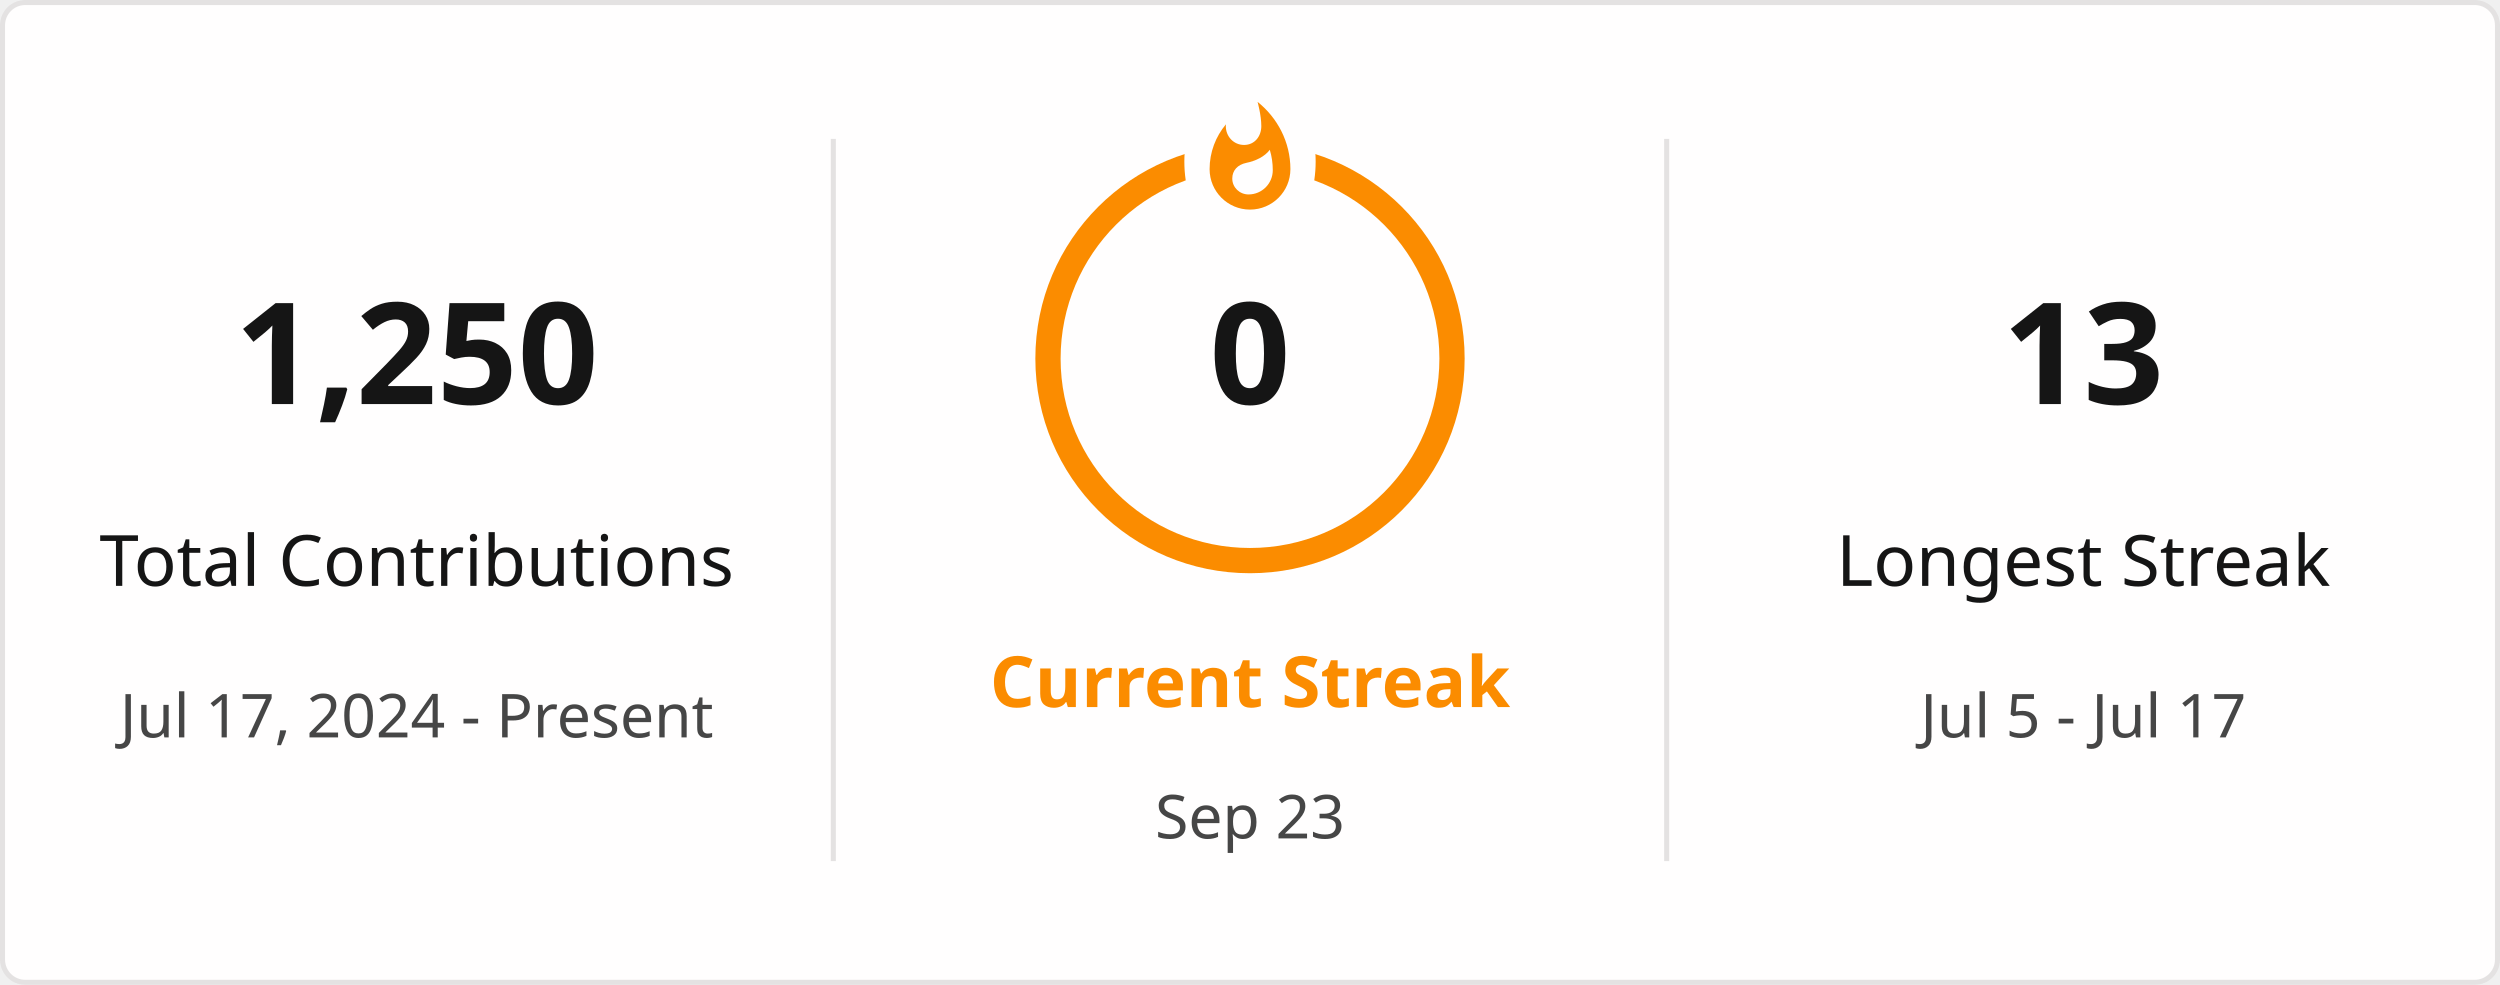
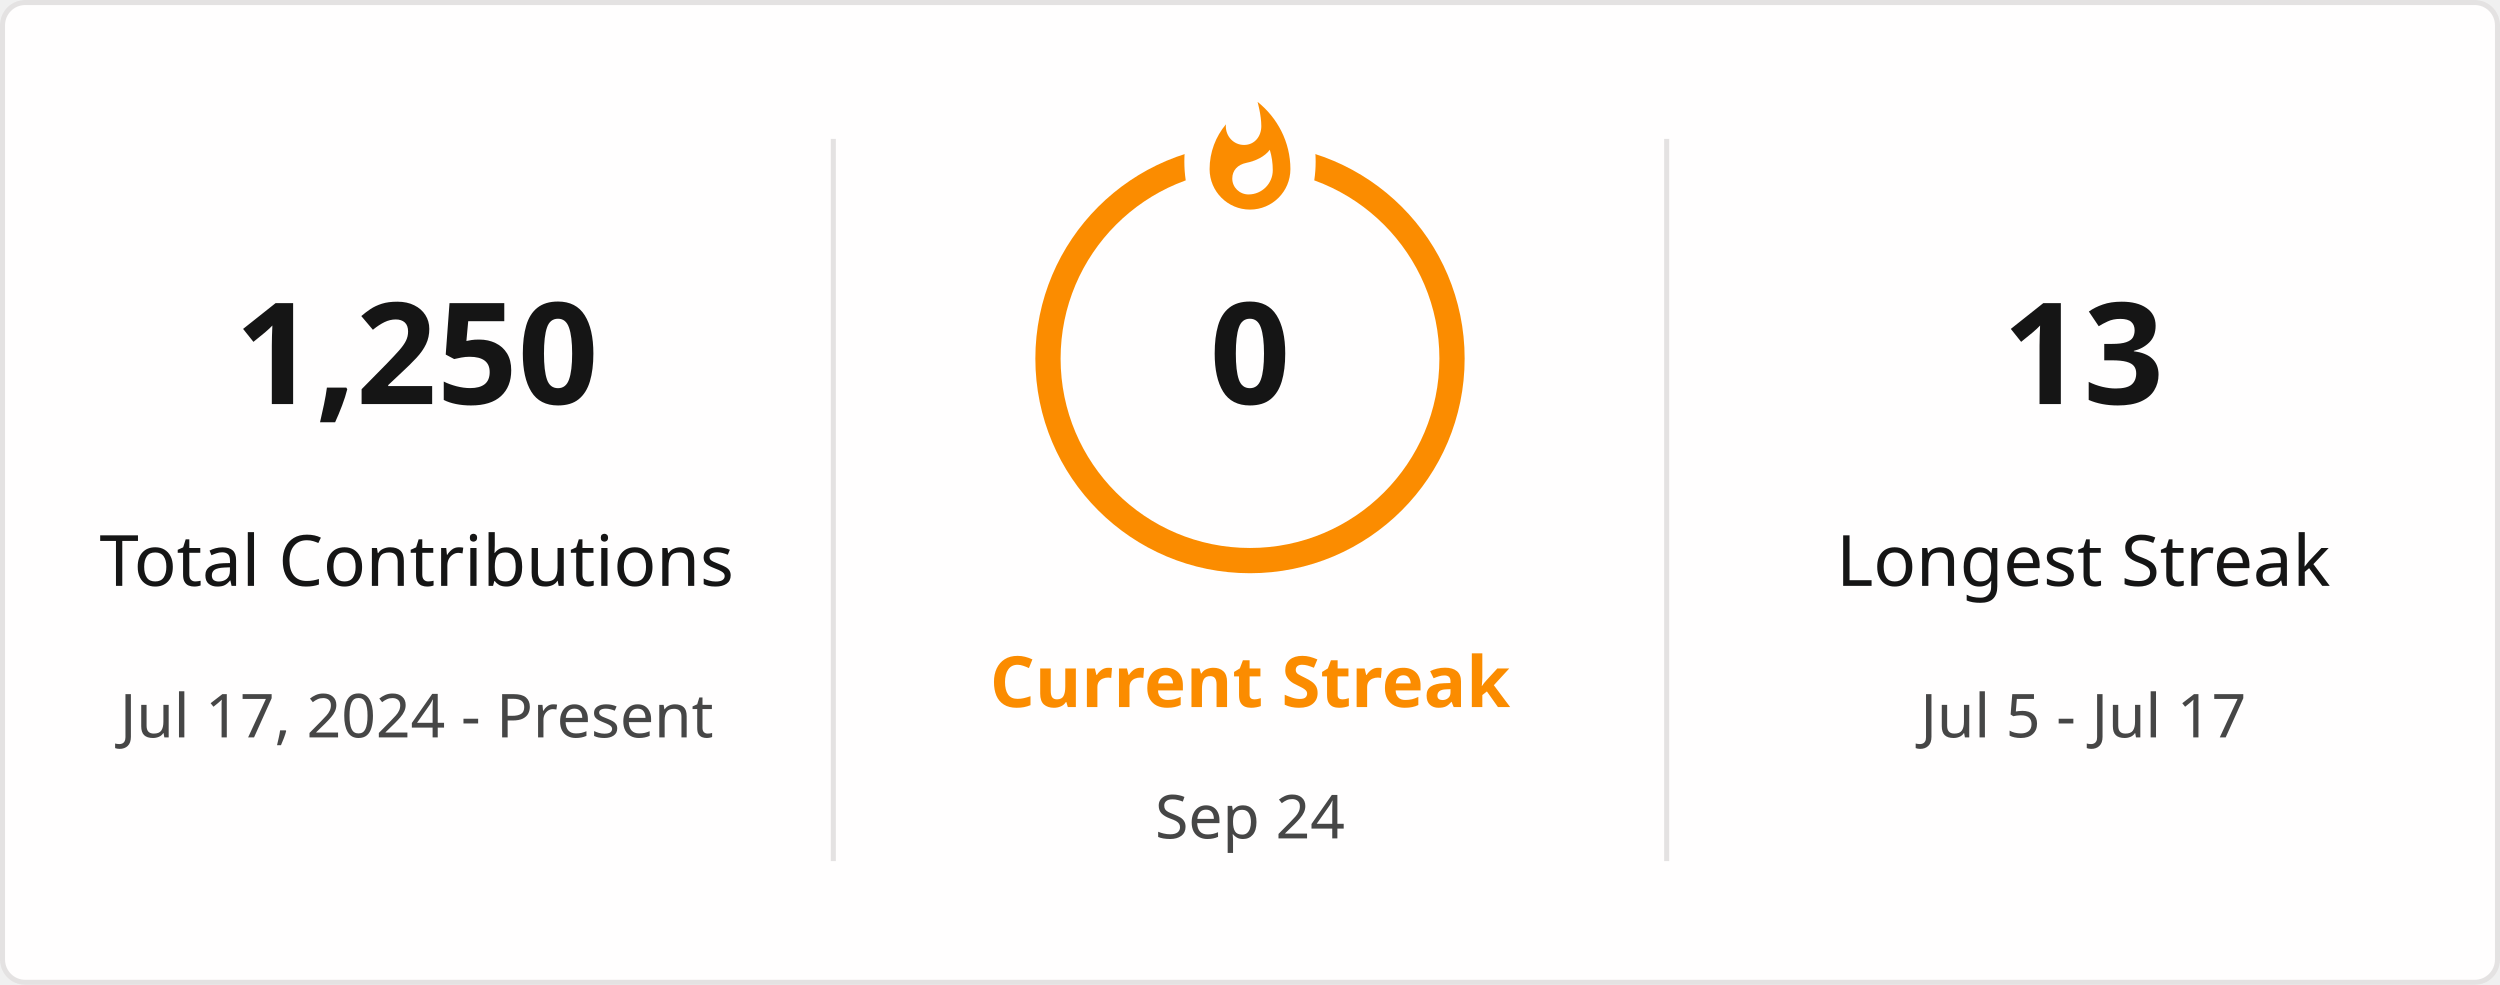
<svg xmlns="http://www.w3.org/2000/svg" style="isolation: isolate" viewBox="0 0 495 195" width="495px" height="195px" direction="ltr">
  <defs>
    <clipPath id="outer_rectangle">
      <rect width="495" height="195" rx="4.5" />
    </clipPath>
    <mask id="mask_out_ring_behind_fire">
      <rect width="495" height="195" fill="white" />
      <ellipse id="mask-ellipse" cx="247.5" cy="32" rx="13" ry="18" fill="black" />
    </mask>
  </defs>
  <g clip-path="url(#outer_rectangle)">
    <g style="isolation: isolate">
      <rect stroke="#E4E2E2" fill="#FFFEFE" rx="4.5" x="0.5" y="0.5" width="494" height="194" />
    </g>
    <g style="isolation: isolate">
      <line x1="165" y1="28" x2="165" y2="170" vector-effect="non-scaling-stroke" stroke-width="1" stroke="#E4E2E2" stroke-linejoin="miter" stroke-linecap="square" stroke-miterlimit="3" />
      <line x1="330" y1="28" x2="330" y2="170" vector-effect="non-scaling-stroke" stroke-width="1" stroke="#E4E2E2" stroke-linejoin="miter" stroke-linecap="square" stroke-miterlimit="3" />
    </g>
    <g style="isolation: isolate">
      <g transform="translate(82.5, 48)">
        <text x="0" y="32" stroke-width="0" text-anchor="middle" fill="#151515" stroke="none" font-family="&quot;Segoe UI&quot;, Ubuntu, sans-serif" font-weight="700" font-size="28px" font-style="normal" style="opacity: 1; opacity: 1;">
                        1,250
                    </text>
      </g>
      <g transform="translate(82.5, 84)">
        <text x="0" y="32" stroke-width="0" text-anchor="middle" fill="#151515" stroke="none" font-family="&quot;Segoe UI&quot;, Ubuntu, sans-serif" font-weight="400" font-size="14px" font-style="normal" style="opacity: 1; opacity: 1;">
                        Total Contributions
                    </text>
      </g>
      <g transform="translate(82.5, 114)">
        <text x="0" y="32" stroke-width="0" text-anchor="middle" fill="#464646" stroke="none" font-family="&quot;Segoe UI&quot;, Ubuntu, sans-serif" font-weight="400" font-size="12px" font-style="normal" style="opacity: 1; opacity: 1;">
                        Jul 17, 2024 - Present
                    </text>
      </g>
    </g>
    <g style="isolation: isolate">
      <g transform="translate(247.5, 108)">
        <text x="0" y="32" stroke-width="0" text-anchor="middle" fill="#FB8C00" stroke="none" font-family="&quot;Segoe UI&quot;, Ubuntu, sans-serif" font-weight="700" font-size="14px" font-style="normal" style="opacity: 1; opacity: 1;">
                        Current Streak
                    </text>
      </g>
      <g transform="translate(247.5, 145)">
        <text x="0" y="21" stroke-width="0" text-anchor="middle" fill="#464646" stroke="none" font-family="&quot;Segoe UI&quot;, Ubuntu, sans-serif" font-weight="400" font-size="12px" font-style="normal" style="opacity: 1; opacity: 1;">
-                         Sep 23
+                         Sep 24
                    </text>
      </g>
      <g mask="url(#mask_out_ring_behind_fire)">
        <circle cx="247.5" cy="71" r="40" fill="none" stroke="#FB8C00" stroke-width="5" style="opacity: 1; opacity: 1;" />
      </g>
      <g transform="translate(247.5, 19.5)" stroke-opacity="0" style="opacity: 1; opacity: 1;">
        <path d="M -12 -0.5 L 15 -0.5 L 15 23.5 L -12 23.5 L -12 -0.5 Z" fill="none" />
        <path d="M 1.5 0.67 C 1.5 0.67 2.24 3.32 2.24 5.47 C 2.24 7.53 0.89 9.2 -1.17 9.2 C -3.23 9.2 -4.79 7.53 -4.79 5.47 L -4.76 5.11 C -6.78 7.51 -8 10.62 -8 13.99 C -8 18.41 -4.42 22 0 22 C 4.42 22 8 18.41 8 13.99 C 8 8.6 5.41 3.79 1.5 0.67 Z M -0.29 19 C -2.07 19 -3.51 17.6 -3.51 15.86 C -3.51 14.24 -2.46 13.1 -0.7 12.74 C 1.07 12.38 2.9 11.53 3.92 10.16 C 4.31 11.45 4.51 12.81 4.51 14.2 C 4.51 16.85 2.36 19 -0.29 19 Z" fill="#FB8C00" stroke-opacity="0" />
      </g>
      <g transform="translate(247.5, 48)">
        <text x="0" y="32" stroke-width="0" text-anchor="middle" fill="#151515" stroke="none" font-family="&quot;Segoe UI&quot;, Ubuntu, sans-serif" font-weight="700" font-size="28px" font-style="normal" style="font-size: 28px;">
                        0
                    </text>
      </g>
    </g>
    <g style="isolation: isolate">
      <g transform="translate(412.5, 48)">
        <text x="0" y="32" stroke-width="0" text-anchor="middle" fill="#151515" stroke="none" font-family="&quot;Segoe UI&quot;, Ubuntu, sans-serif" font-weight="700" font-size="28px" font-style="normal" style="opacity: 1; opacity: 1;">
                        13
                    </text>
      </g>
      <g transform="translate(412.5, 84)">
        <text x="0" y="32" stroke-width="0" text-anchor="middle" fill="#151515" stroke="none" font-family="&quot;Segoe UI&quot;, Ubuntu, sans-serif" font-weight="400" font-size="14px" font-style="normal" style="opacity: 1; opacity: 1;">
                        Longest Streak
                    </text>
      </g>
      <g transform="translate(412.5, 114)">
        <text x="0" y="32" stroke-width="0" text-anchor="middle" fill="#464646" stroke="none" font-family="&quot;Segoe UI&quot;, Ubuntu, sans-serif" font-weight="400" font-size="12px" font-style="normal" style="opacity: 1; opacity: 1;">
                        Jul 5 - Jul 17
                    </text>
      </g>
    </g>
  </g>
</svg>
